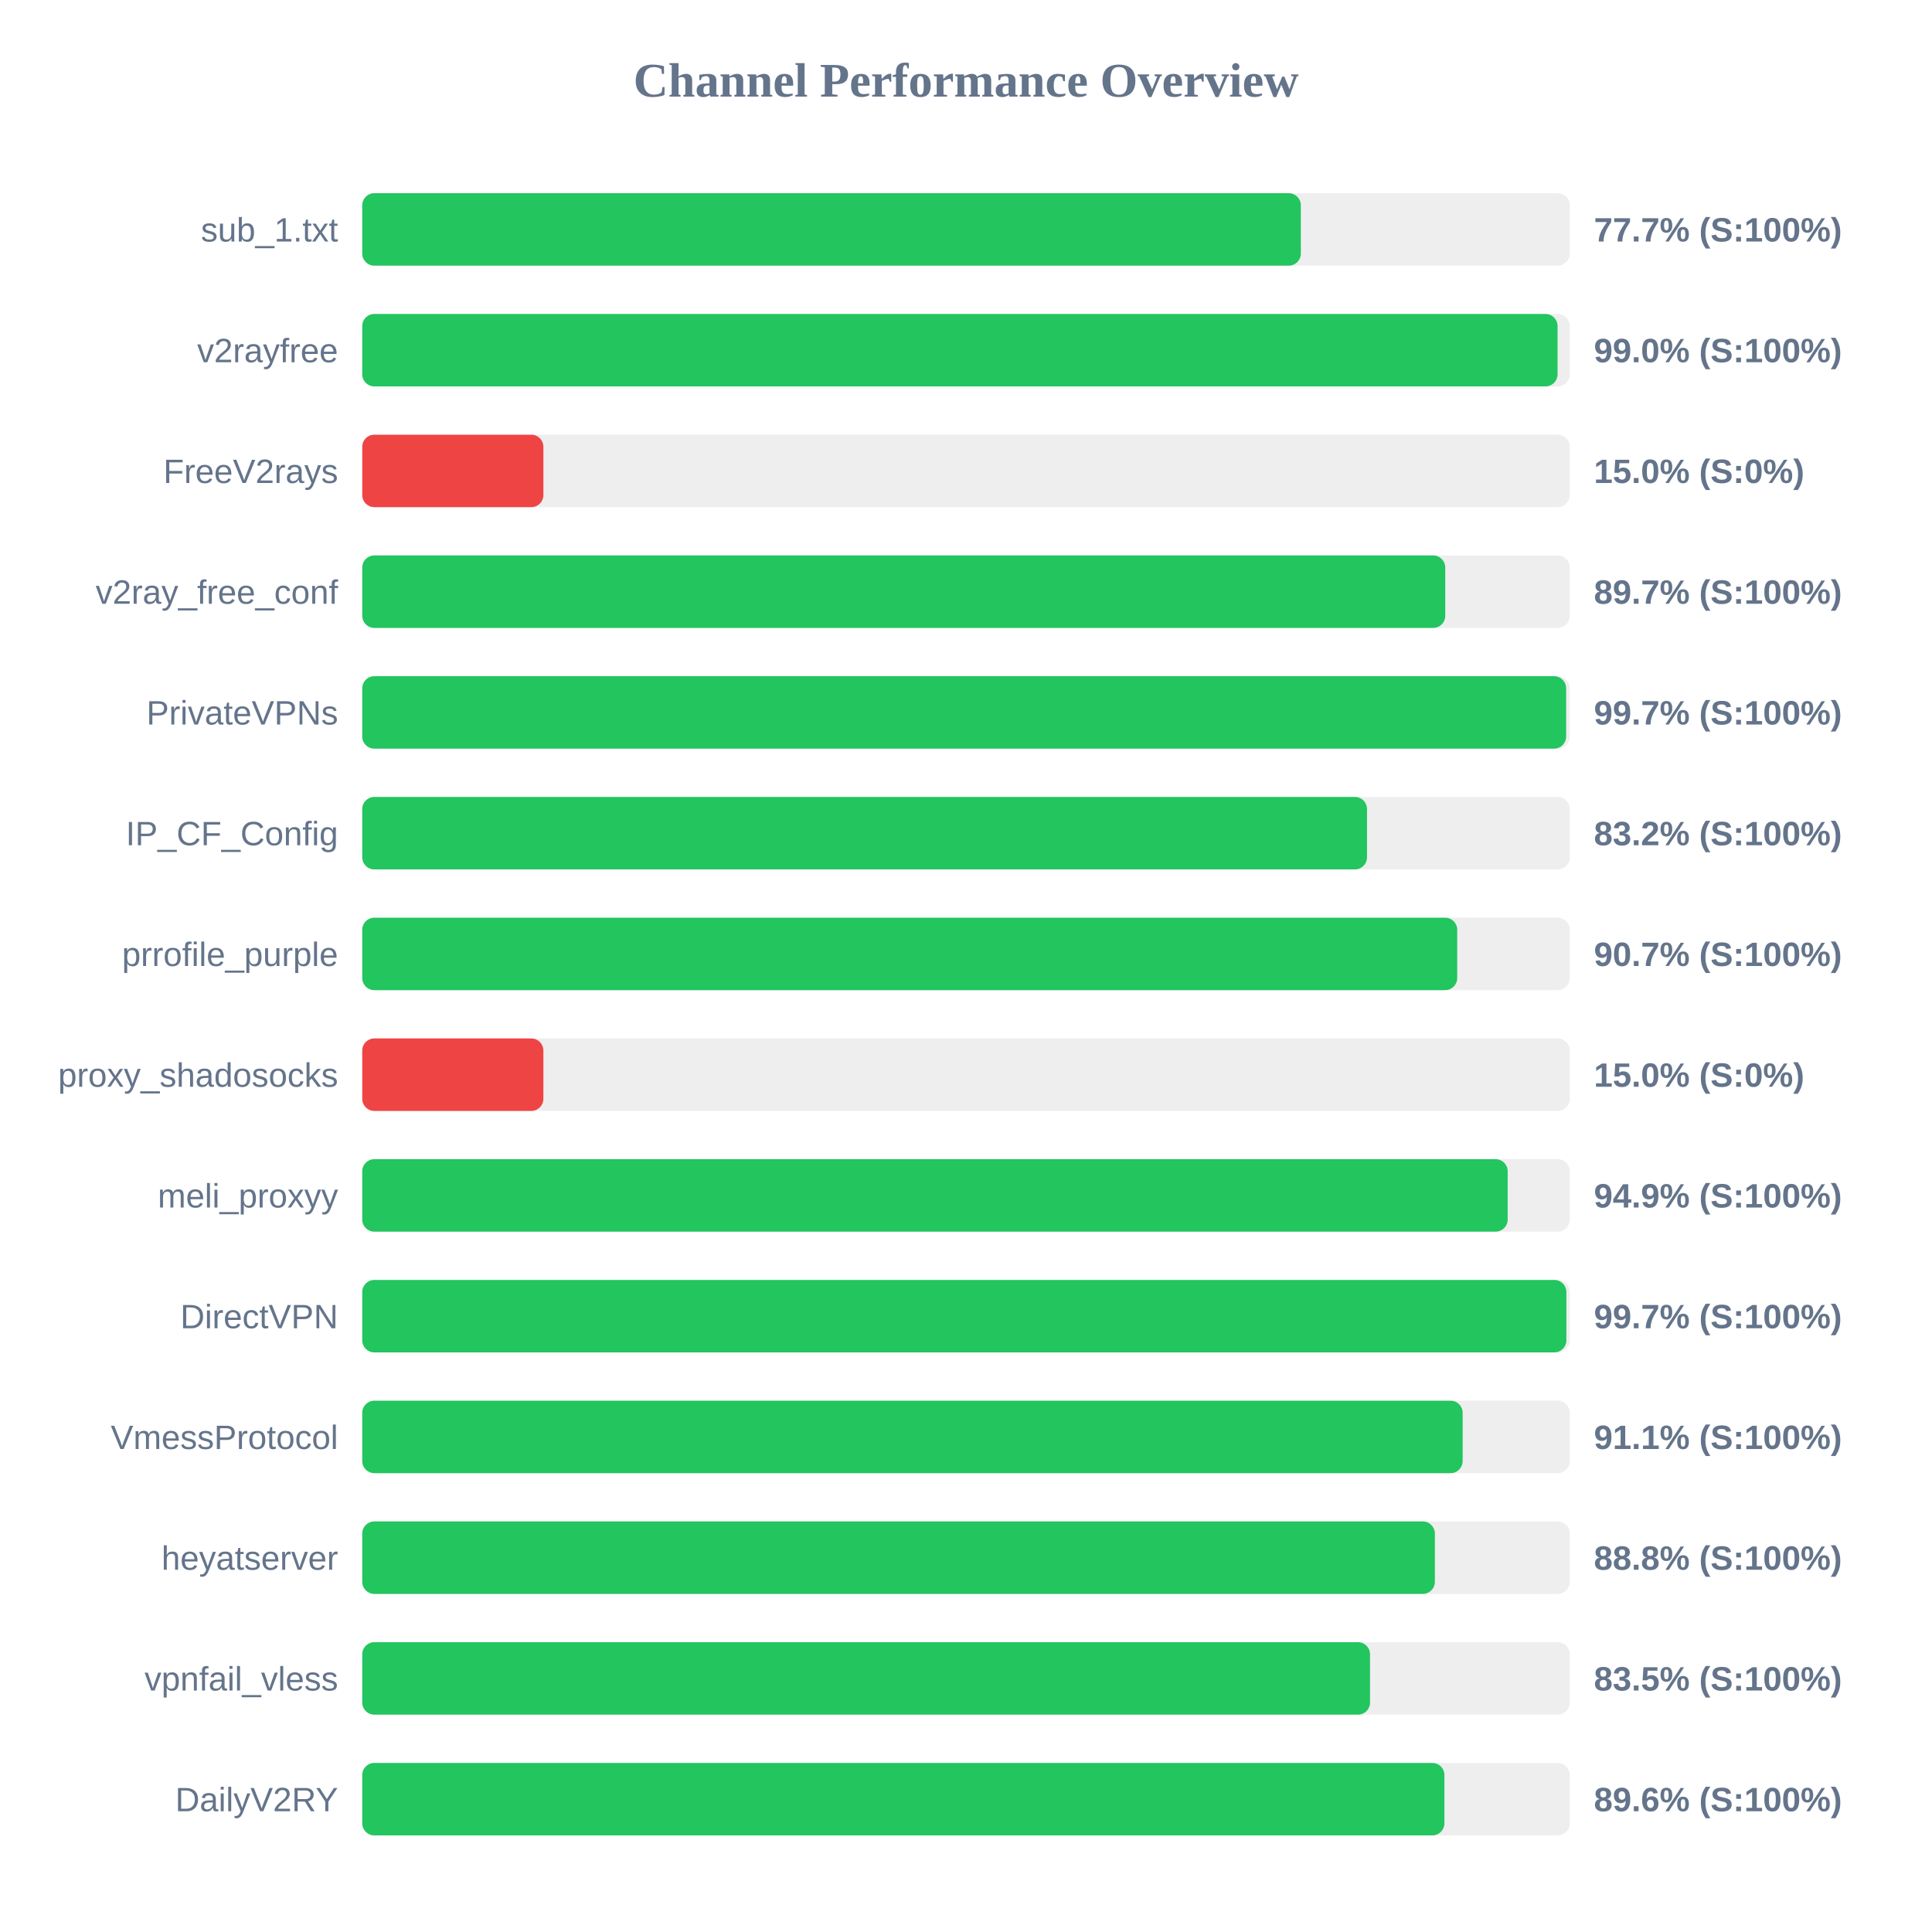
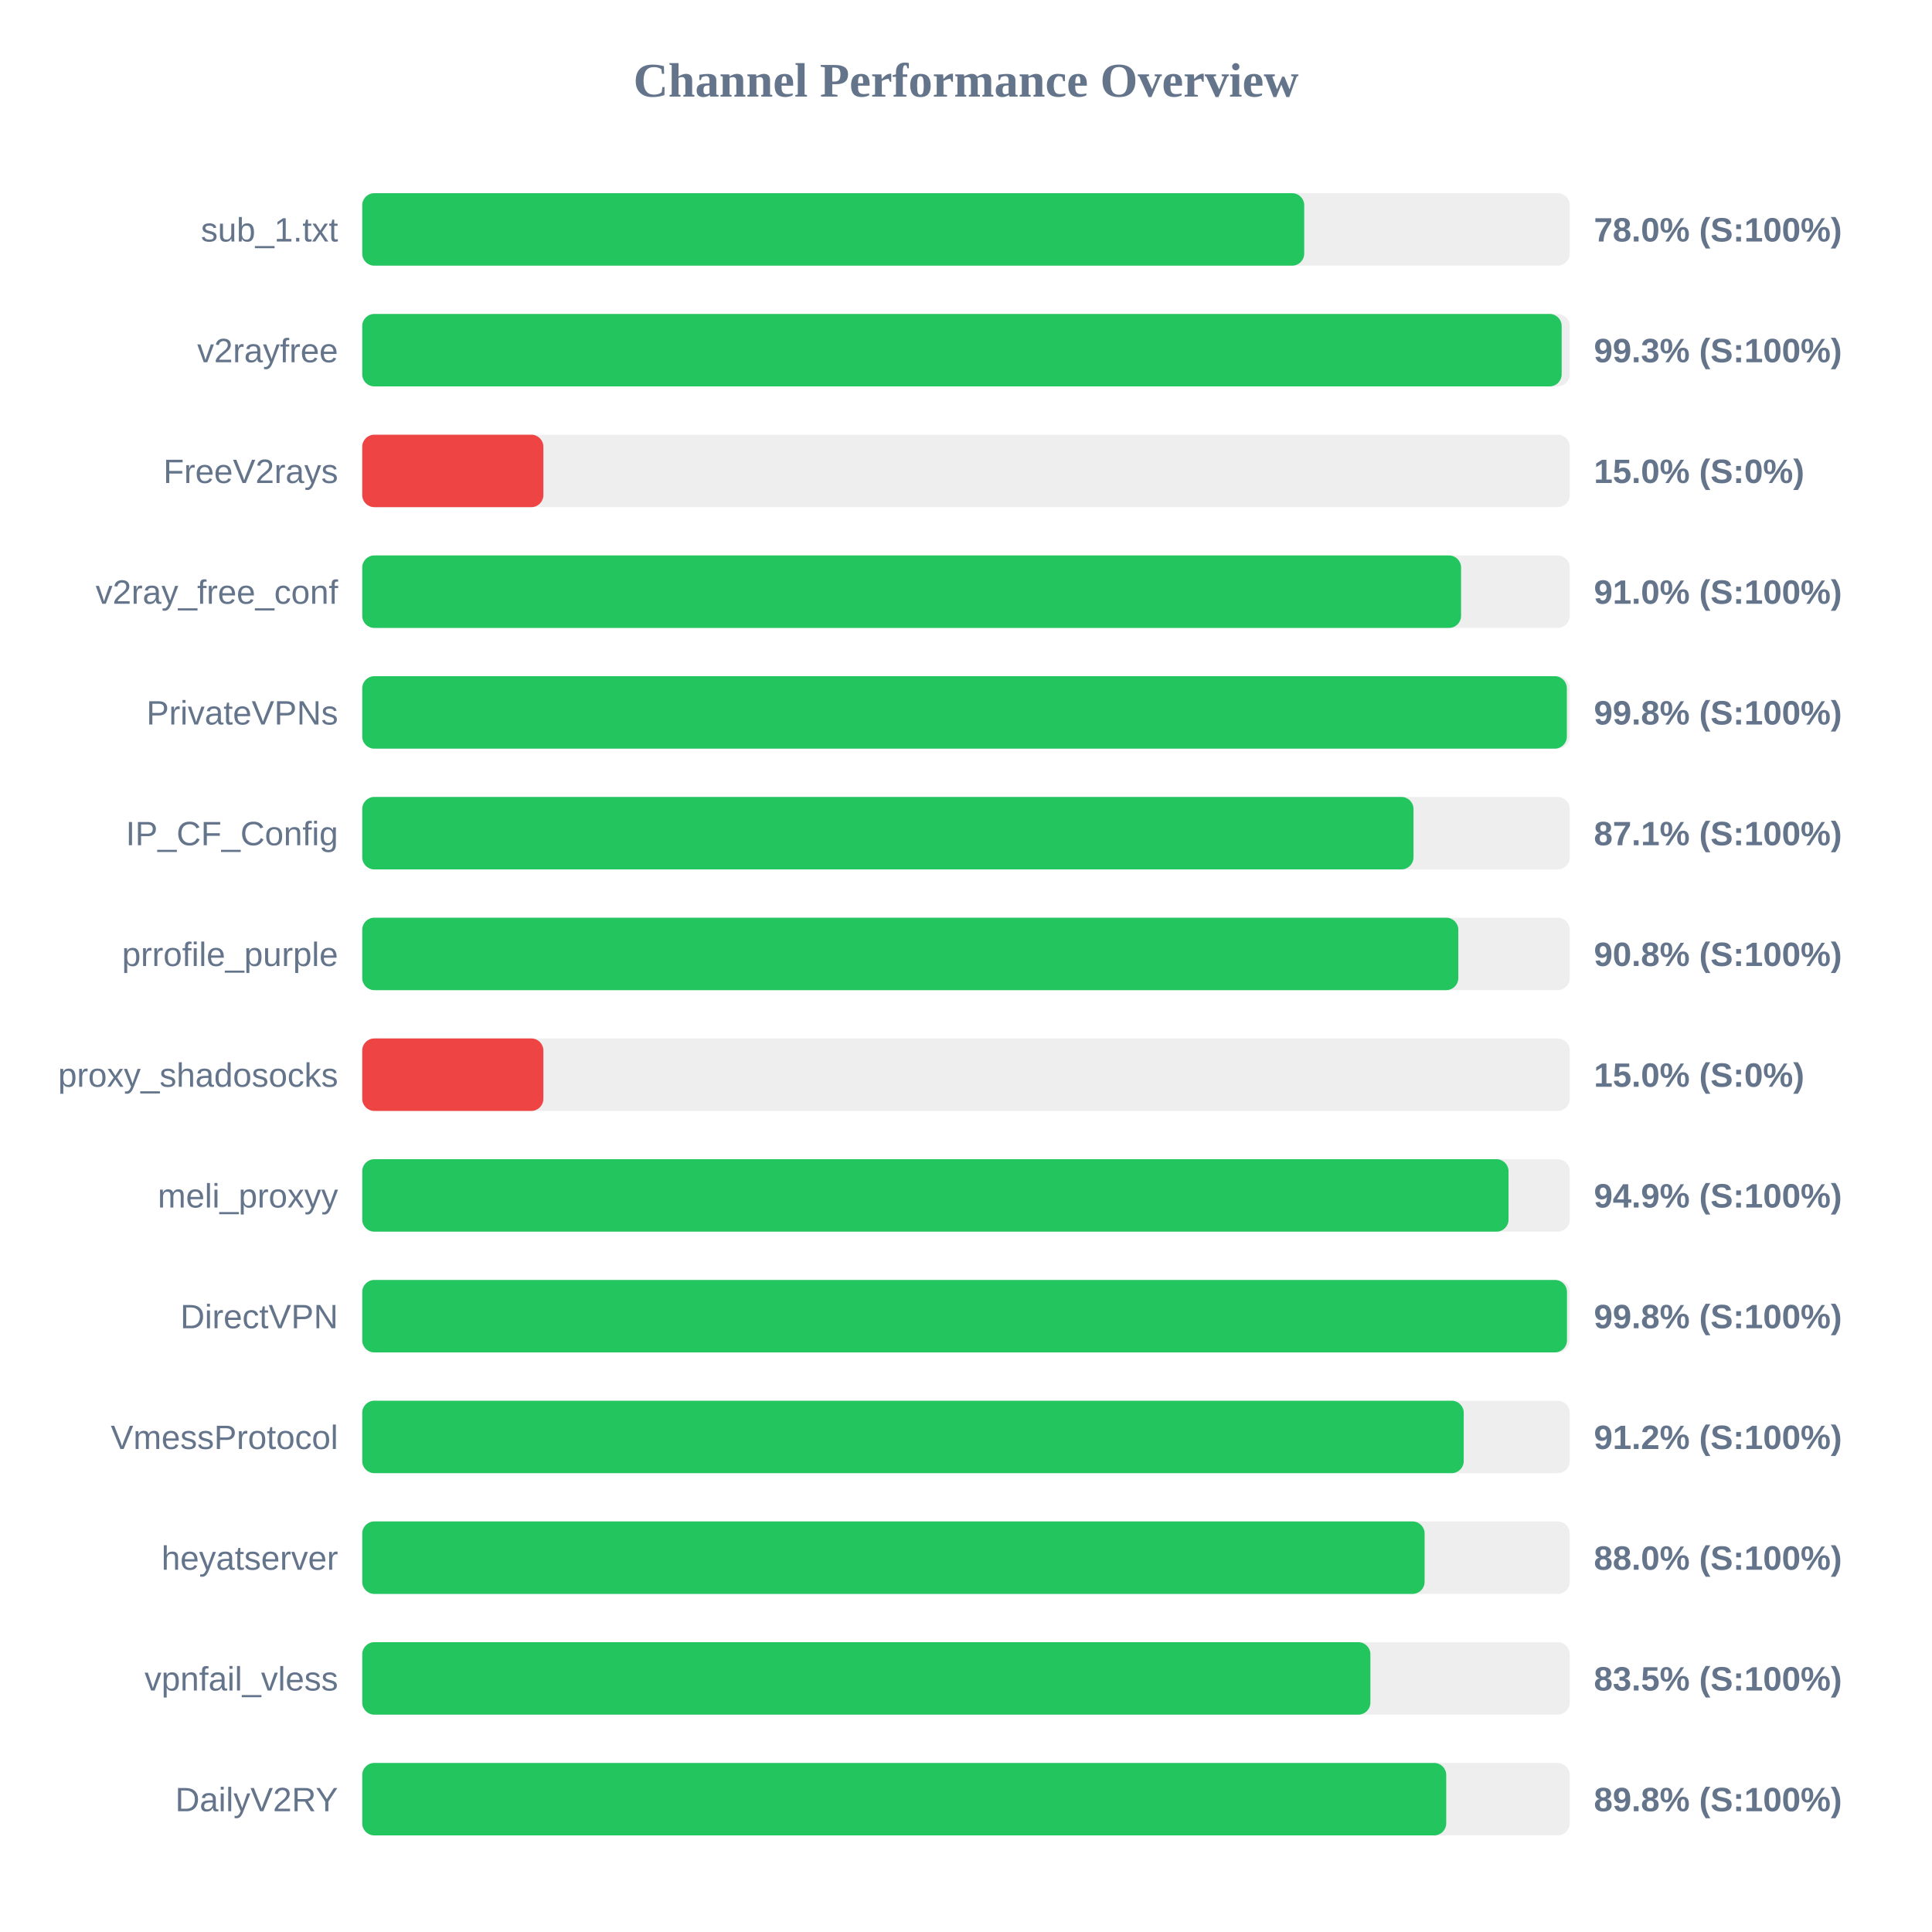
<svg xmlns="http://www.w3.org/2000/svg" width="800" height="800" version="1.1">
  <style>
        .row { font: 14px Arial; fill: #64748b; }
        .score { font: bold 14px Arial; fill: #64748b; }
    </style>
  <text x="400" y="40" text-anchor="middle" font-size="20px" font-weight="bold" fill="#64748b">Channel Performance Overview</text>
  <rect x="150" y="80" width="500" height="30" fill="#eee" rx="5" />
-   <rect x="150" y="80" width="388.65" height="30" fill="#22c55e" rx="5" />
+   <rect x="150" y="80" width="390.05" height="30" fill="#22c55e" rx="5" />
  <text x="140" y="100" text-anchor="end" class="row">sub_1.txt</text>
-   <text x="660" y="100" text-anchor="start" class="score">77.7% (S:100%)</text>
+   <text x="660" y="100" text-anchor="start" class="score">78.0% (S:100%)</text>
  <rect x="150" y="130" width="500" height="30" fill="#eee" rx="5" />
-   <rect x="150" y="130" width="494.95" height="30" fill="#22c55e" rx="5" />
+   <rect x="150" y="130" width="496.65" height="30" fill="#22c55e" rx="5" />
  <text x="140" y="150" text-anchor="end" class="row">v2rayfree</text>
-   <text x="660" y="150" text-anchor="start" class="score">99.0% (S:100%)</text>
+   <text x="660" y="150" text-anchor="start" class="score">99.3% (S:100%)</text>
  <rect x="150" y="180" width="500" height="30" fill="#eee" rx="5" />
  <rect x="150" y="180" width="75.0" height="30" fill="#ef4444" rx="5" />
  <text x="140" y="200" text-anchor="end" class="row">FreeV2rays</text>
  <text x="660" y="200" text-anchor="start" class="score">15.0% (S:0%)</text>
  <rect x="150" y="230" width="500" height="30" fill="#eee" rx="5" />
-   <rect x="150" y="230" width="448.45" height="30" fill="#22c55e" rx="5" />
+   <rect x="150" y="230" width="455.0" height="30" fill="#22c55e" rx="5" />
  <text x="140" y="250" text-anchor="end" class="row">v2ray_free_conf</text>
-   <text x="660" y="250" text-anchor="start" class="score">89.7% (S:100%)</text>
+   <text x="660" y="250" text-anchor="start" class="score">91.0% (S:100%)</text>
  <rect x="150" y="280" width="500" height="30" fill="#eee" rx="5" />
-   <rect x="150" y="280" width="498.5" height="30" fill="#22c55e" rx="5" />
+   <rect x="150" y="280" width="498.8" height="30" fill="#22c55e" rx="5" />
  <text x="140" y="300" text-anchor="end" class="row">PrivateVPNs</text>
-   <text x="660" y="300" text-anchor="start" class="score">99.7% (S:100%)</text>
+   <text x="660" y="300" text-anchor="start" class="score">99.8% (S:100%)</text>
  <rect x="150" y="330" width="500" height="30" fill="#eee" rx="5" />
-   <rect x="150" y="330" width="416.05" height="30" fill="#22c55e" rx="5" />
+   <rect x="150" y="330" width="435.3" height="30" fill="#22c55e" rx="5" />
  <text x="140" y="350" text-anchor="end" class="row">IP_CF_Config</text>
-   <text x="660" y="350" text-anchor="start" class="score">83.2% (S:100%)</text>
+   <text x="660" y="350" text-anchor="start" class="score">87.1% (S:100%)</text>
  <rect x="150" y="380" width="500" height="30" fill="#eee" rx="5" />
-   <rect x="150" y="380" width="453.4" height="30" fill="#22c55e" rx="5" />
+   <rect x="150" y="380" width="453.85" height="30" fill="#22c55e" rx="5" />
  <text x="140" y="400" text-anchor="end" class="row">prrofile_purple</text>
-   <text x="660" y="400" text-anchor="start" class="score">90.7% (S:100%)</text>
+   <text x="660" y="400" text-anchor="start" class="score">90.8% (S:100%)</text>
  <rect x="150" y="430" width="500" height="30" fill="#eee" rx="5" />
  <rect x="150" y="430" width="75.0" height="30" fill="#ef4444" rx="5" />
  <text x="140" y="450" text-anchor="end" class="row">proxy_shadosocks</text>
  <text x="660" y="450" text-anchor="start" class="score">15.0% (S:0%)</text>
  <rect x="150" y="480" width="500" height="30" fill="#eee" rx="5" />
-   <rect x="150" y="480" width="474.3" height="30" fill="#22c55e" rx="5" />
+   <rect x="150" y="480" width="474.65" height="30" fill="#22c55e" rx="5" />
  <text x="140" y="500" text-anchor="end" class="row">meli_proxyy</text>
  <text x="660" y="500" text-anchor="start" class="score">94.9% (S:100%)</text>
  <rect x="150" y="530" width="500" height="30" fill="#eee" rx="5" />
-   <rect x="150" y="530" width="498.6" height="30" fill="#22c55e" rx="5" />
+   <rect x="150" y="530" width="498.85" height="30" fill="#22c55e" rx="5" />
  <text x="140" y="550" text-anchor="end" class="row">DirectVPN</text>
-   <text x="660" y="550" text-anchor="start" class="score">99.7% (S:100%)</text>
+   <text x="660" y="550" text-anchor="start" class="score">99.8% (S:100%)</text>
  <rect x="150" y="580" width="500" height="30" fill="#eee" rx="5" />
-   <rect x="150" y="580" width="455.65" height="30" fill="#22c55e" rx="5" />
+   <rect x="150" y="580" width="456.1" height="30" fill="#22c55e" rx="5" />
  <text x="140" y="600" text-anchor="end" class="row">VmessProtocol</text>
-   <text x="660" y="600" text-anchor="start" class="score">91.1% (S:100%)</text>
+   <text x="660" y="600" text-anchor="start" class="score">91.2% (S:100%)</text>
  <rect x="150" y="630" width="500" height="30" fill="#eee" rx="5" />
-   <rect x="150" y="630" width="444.15" height="30" fill="#22c55e" rx="5" />
+   <rect x="150" y="630" width="439.9" height="30" fill="#22c55e" rx="5" />
  <text x="140" y="650" text-anchor="end" class="row">heyatserver</text>
-   <text x="660" y="650" text-anchor="start" class="score">88.8% (S:100%)</text>
+   <text x="660" y="650" text-anchor="start" class="score">88.0% (S:100%)</text>
  <rect x="150" y="680" width="500" height="30" fill="#eee" rx="5" />
-   <rect x="150" y="680" width="417.3" height="30" fill="#22c55e" rx="5" />
+   <rect x="150" y="680" width="417.45" height="30" fill="#22c55e" rx="5" />
  <text x="140" y="700" text-anchor="end" class="row">vpnfail_vless</text>
  <text x="660" y="700" text-anchor="start" class="score">83.5% (S:100%)</text>
  <rect x="150" y="730" width="500" height="30" fill="#eee" rx="5" />
-   <rect x="150" y="730" width="448.1" height="30" fill="#22c55e" rx="5" />
+   <rect x="150" y="730" width="448.85" height="30" fill="#22c55e" rx="5" />
  <text x="140" y="750" text-anchor="end" class="row">DailyV2RY</text>
-   <text x="660" y="750" text-anchor="start" class="score">89.6% (S:100%)</text>
+   <text x="660" y="750" text-anchor="start" class="score">89.8% (S:100%)</text>
</svg>
